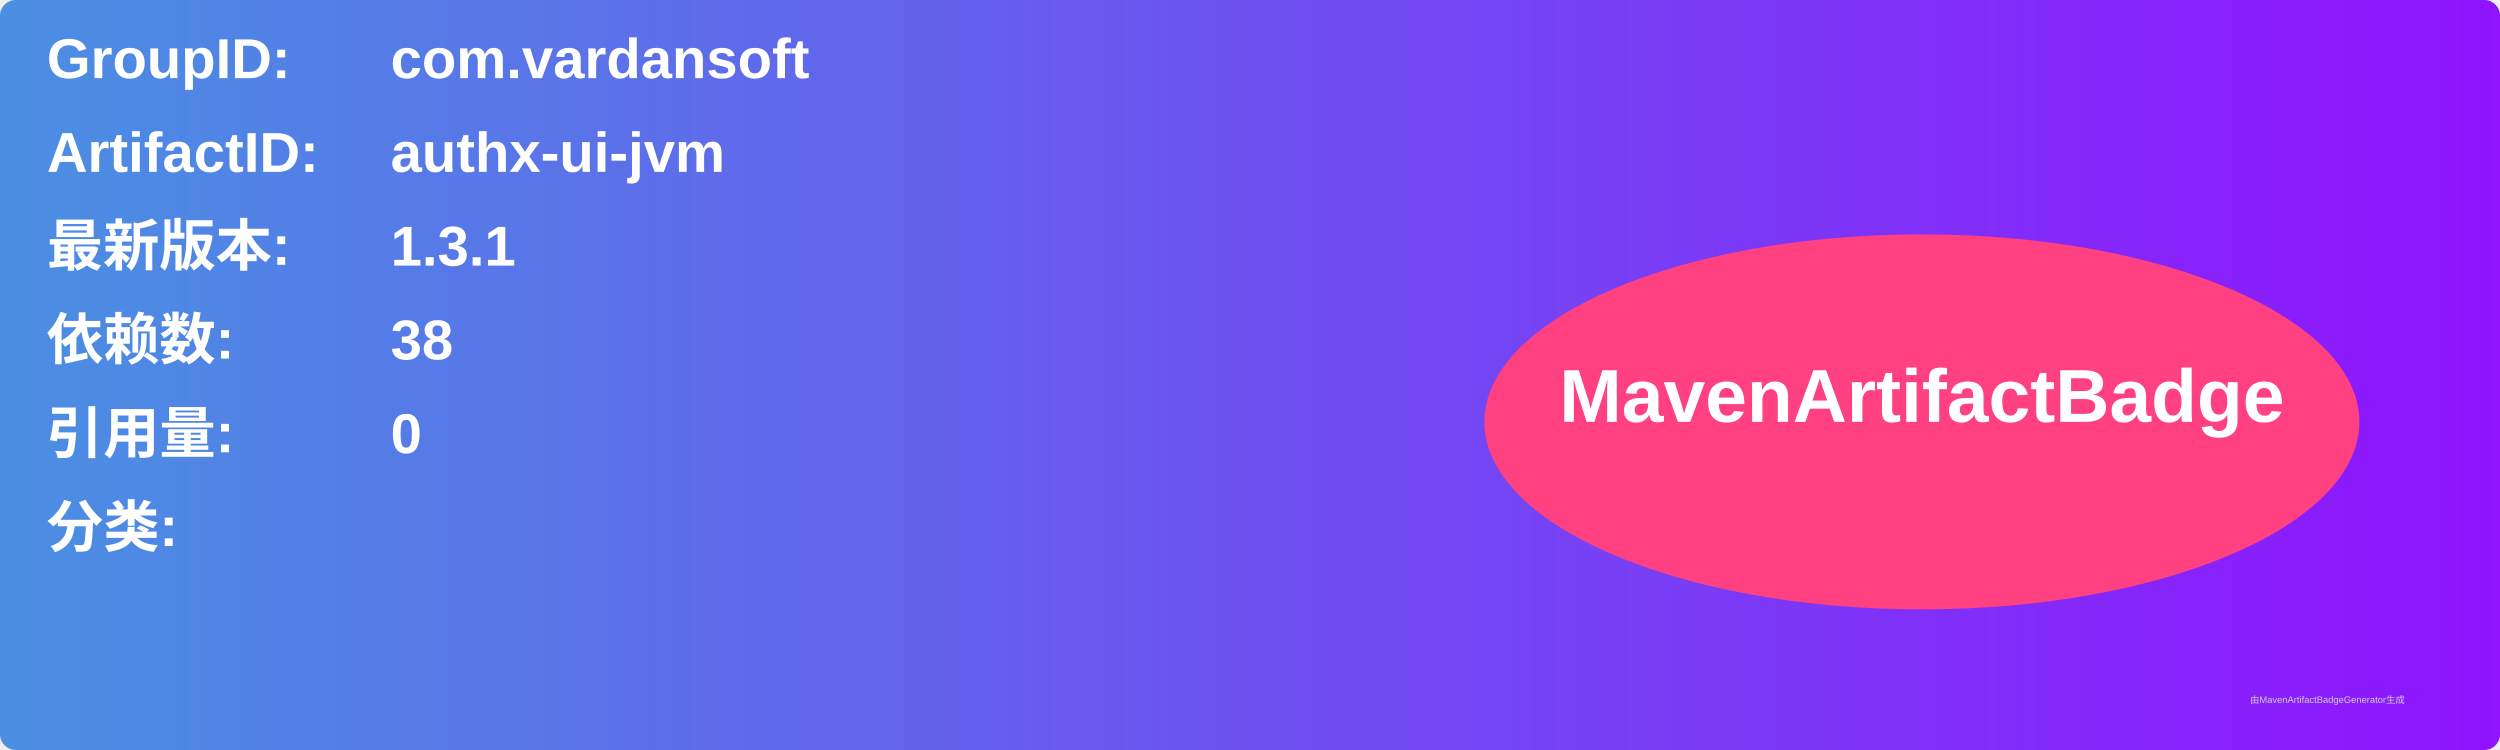
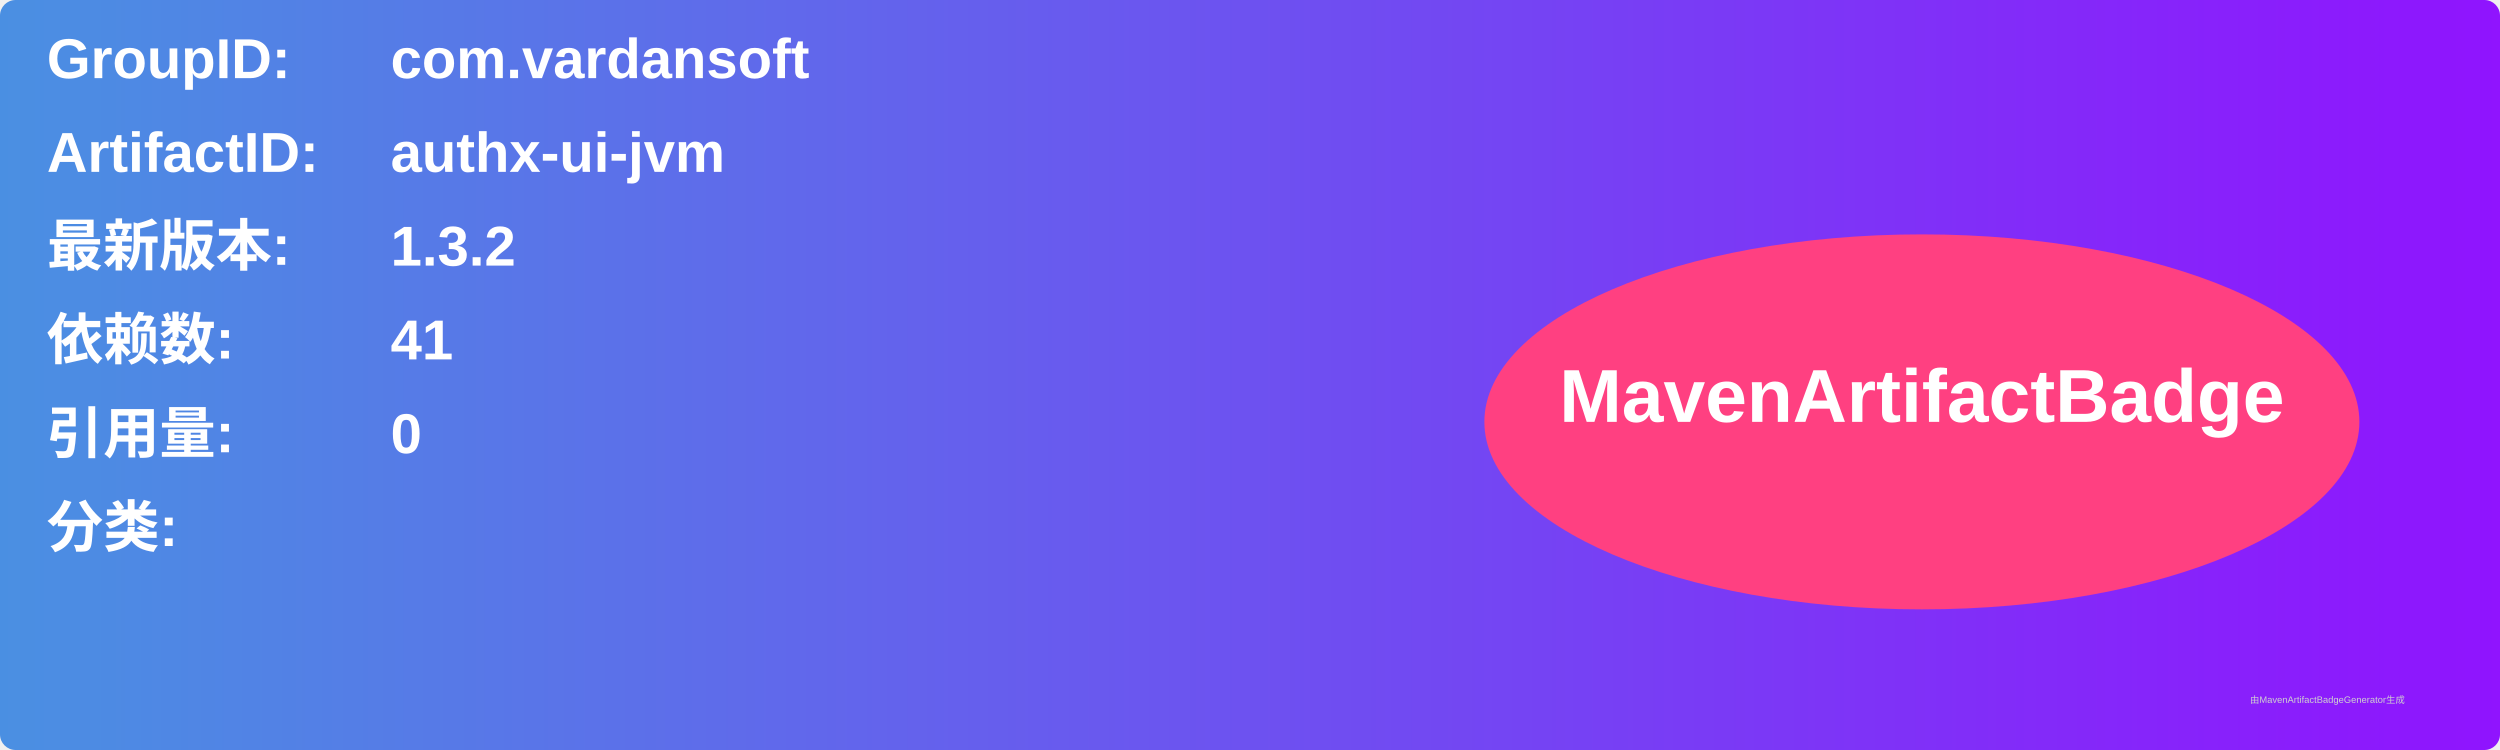
<svg xmlns="http://www.w3.org/2000/svg" width="800" height="240" viewBox="0 0 800 240">
  <linearGradient id="grad" x1="0%" y1="0%" x2="100%" y2="0%">
    <stop offset="0%" stop-color="#4a90e2" />
    <stop offset="100%" stop-color="#9013fe" />
  </linearGradient>
  <rect width="100%" height="100%" rx="5" ry="5" fill="url(#grad)" />
  <g transform="translate(15, 15)">
    <text x="0" y="10" font-family="Arial" font-size="18" fill="white" font-weight="bold" width="260">GroupID:</text>
    <text x="110" y="10" font-family="Arial" font-size="18" fill="white" font-weight="bold" width="460">com.vardansoft</text>
    <text x="0" y="40" font-family="Arial" font-size="18" fill="white" font-weight="bold" width="260">ArtifactID:</text>
    <text x="110" y="40" font-family="Arial" font-size="18" fill="white" font-weight="bold" width="460">authx-ui-jvm</text>
    <text x="0" y="70" font-family="Arial" font-size="18" fill="white" font-weight="bold">最新版本:</text>
    <text x="110" y="70" font-family="Arial" font-size="18" fill="white" font-weight="bold">
-       <tspan font-weight="bold">1.3.1</tspan>
+       <tspan font-weight="bold">1.3.2</tspan>
    </text>
    <text x="0" y="100" font-family="Arial" font-size="18" fill="white" font-weight="bold">依赖数: </text>
    <text x="110" y="100" font-family="Arial" font-size="18" fill="white">
-       <tspan font-weight="bold">38</tspan>
+       <tspan font-weight="bold">41</tspan>
    </text>
    <text x="0" y="130" font-family="Arial" font-size="18" fill="white" font-weight="bold">引用量: </text>
    <text x="110" y="130" font-family="Arial" font-size="18" fill="white">
      <tspan font-weight="bold">0</tspan>
    </text>
    <text x="0" y="160" font-family="Arial" font-size="18" fill="white" font-weight="bold">分类:</text>
    <text x="10" y="190" font-family="Arial" font-size="10" fill="white">
      <tspan font-weight="bold" />
    </text>
    <ellipse cx="600" cy="120" rx="140" ry="60" fill="#ff4081" />
    <text x="600" y="120" text-anchor="middle" font-family="Arial" font-size="24" fill="white" font-weight="bold">MavenArtifactBadge</text>
  </g>
  <text x="720" y="225" font-family="Arial" font-size="3" fill="#d0d0d0">由MavenArtifactBadgeGenerator生成</text>
</svg>
